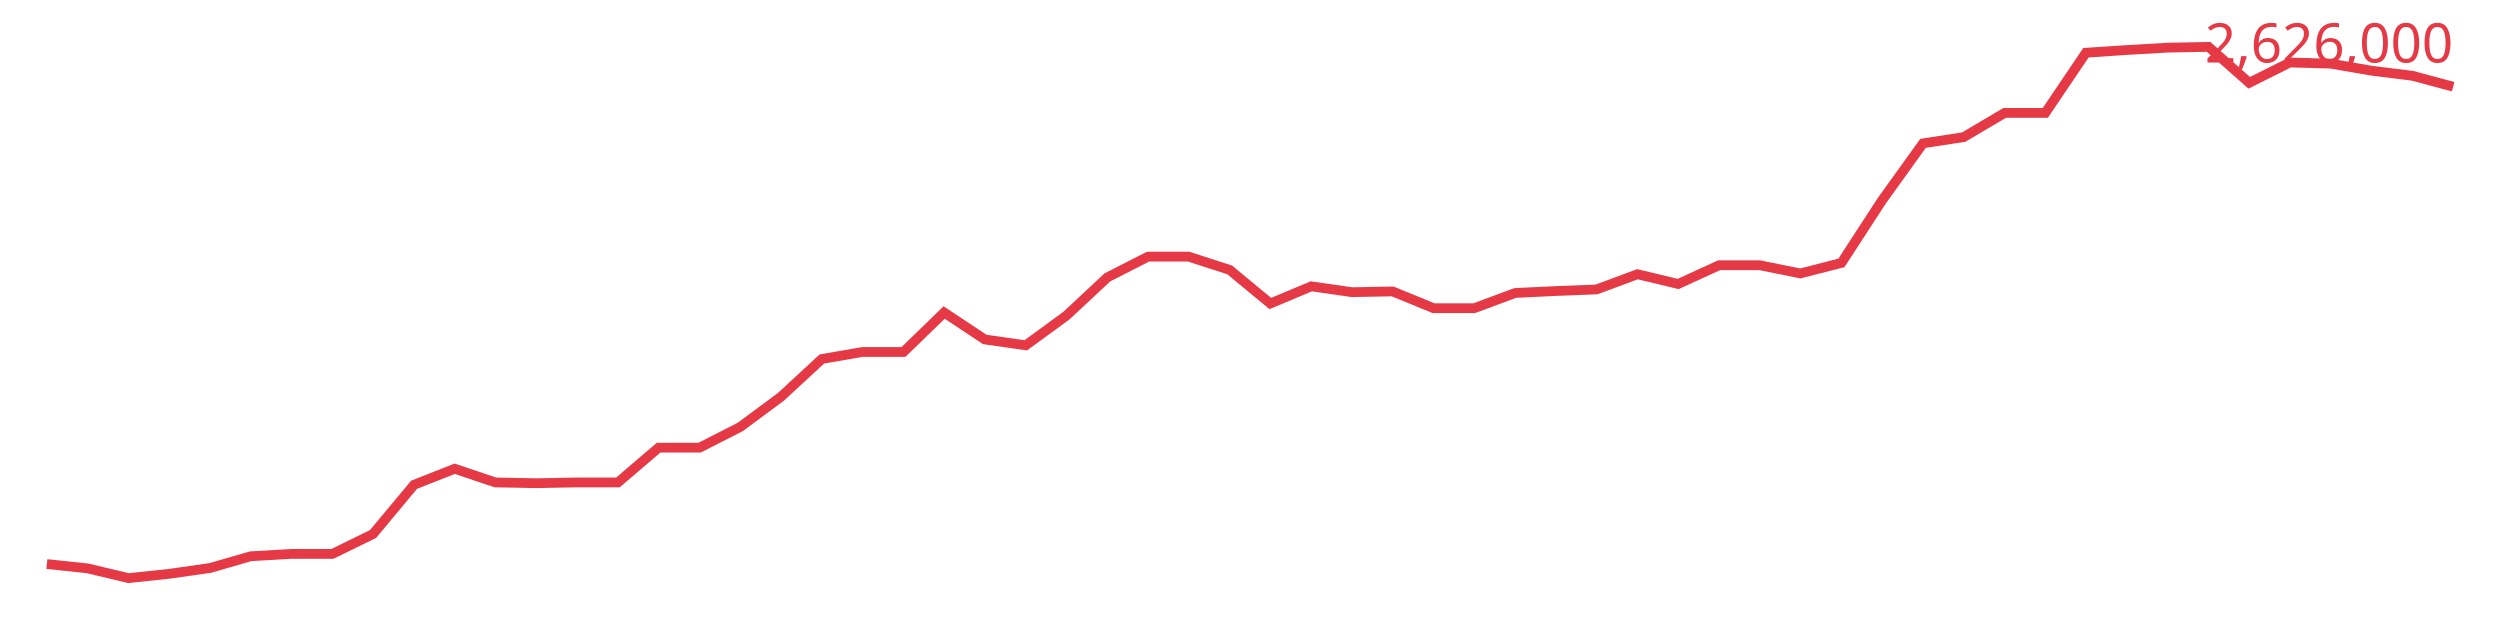
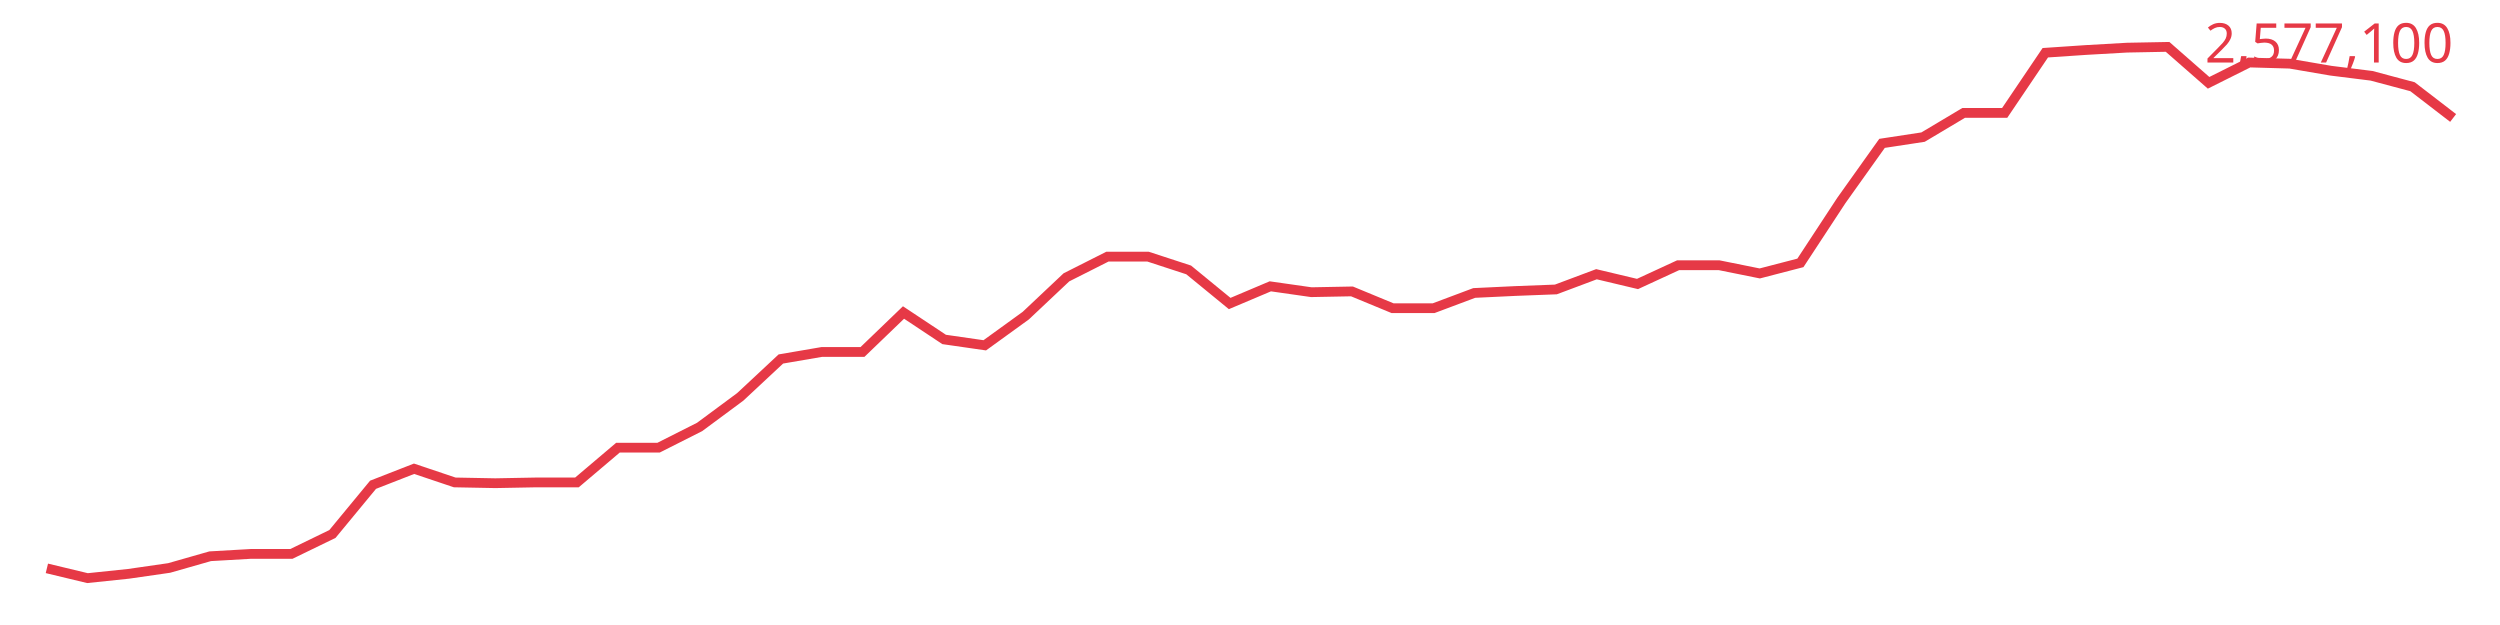
<svg xmlns="http://www.w3.org/2000/svg" viewBox="0 0 640 160" font-family="sans-serif">
-   <polyline fill="none" stroke="#e63946" stroke-width="2.5" points="12.0,144.4 22.4,145.5 32.9,148.0 43.3,146.9 53.8,145.4 64.2,142.4 74.6,141.8 85.1,141.8 95.5,136.7 106.0,124.1 116.4,120.0 126.8,123.5 137.3,123.7 147.7,123.5 158.2,123.5 168.6,114.6 179.1,114.6 189.5,109.3 199.9,101.6 210.4,91.9 220.8,90.1 231.3,90.1 241.7,80.0 252.1,86.9 262.6,88.4 273.0,80.8 283.5,71.0 293.9,65.7 304.3,65.7 314.8,69.1 325.2,77.7 335.7,73.3 346.1,74.8 356.5,74.6 367.0,78.9 377.4,78.9 387.9,75.0 398.3,74.5 408.7,74.1 419.2,70.2 429.6,72.7 440.1,67.9 450.5,67.9 460.9,70.0 471.4,67.3 481.8,51.3 492.3,36.7 502.7,35.1 513.2,28.9 523.6,28.9 534.0,13.5 544.5,12.8 554.9,12.2 565.4,12.0 575.8,21.2 586.2,16.0 596.7,16.3 607.1,18.1 617.6,19.4 628.0,22.2" />
-   <text x="628" y="16" text-anchor="end" font-size="14" fill="#e63946">2,626,000</text>
+   <polyline fill="none" stroke="#e63946" stroke-width="2.5" points="12.0,145.5 22.4,148.0 32.9,146.9 43.3,145.4 53.8,142.4 64.2,141.8 74.6,141.8 85.1,136.7 95.5,124.1 106.0,120.0 116.4,123.5 126.8,123.7 137.3,123.5 147.7,123.5 158.2,114.6 168.6,114.6 179.1,109.3 189.5,101.6 199.9,91.9 210.4,90.1 220.8,90.1 231.3,80.0 241.7,86.9 252.1,88.4 262.6,80.8 273.0,71.0 283.5,65.7 293.9,65.7 304.3,69.1 314.8,77.7 325.2,73.3 335.7,74.8 346.1,74.6 356.5,78.9 367.0,78.9 377.4,75.0 387.9,74.5 398.3,74.1 408.7,70.2 419.2,72.7 429.6,67.9 440.1,67.9 450.5,70.0 460.9,67.3 471.4,51.3 481.8,36.7 492.3,35.1 502.7,28.9 513.2,28.9 523.6,13.5 534.0,12.8 544.5,12.2 554.9,12.0 565.4,21.2 575.8,16.0 586.2,16.3 596.7,18.1 607.1,19.4 617.6,22.2 628.0,30.2" />
+   <text x="628" y="16" text-anchor="end" font-size="14" fill="#e63946">2,577,100</text>
</svg>
